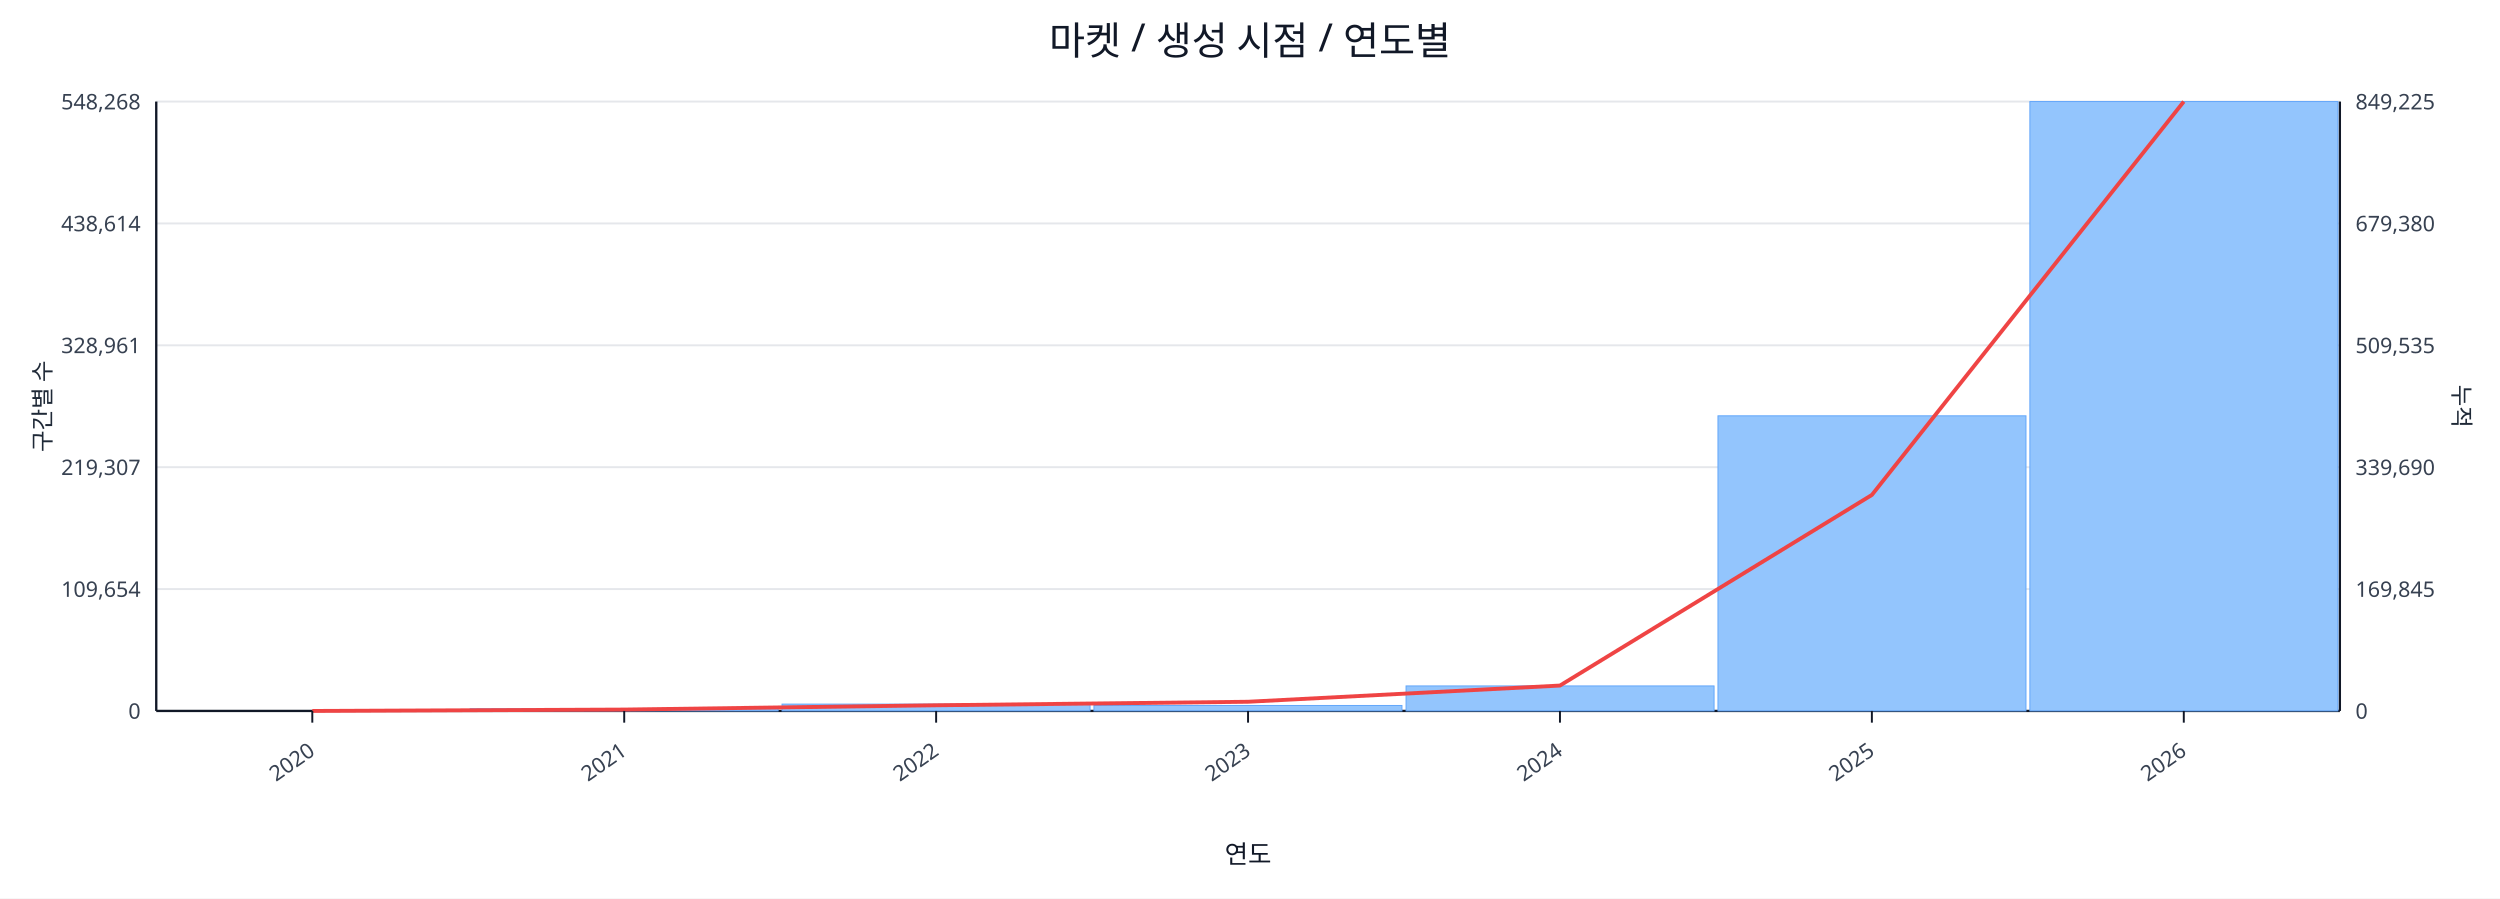
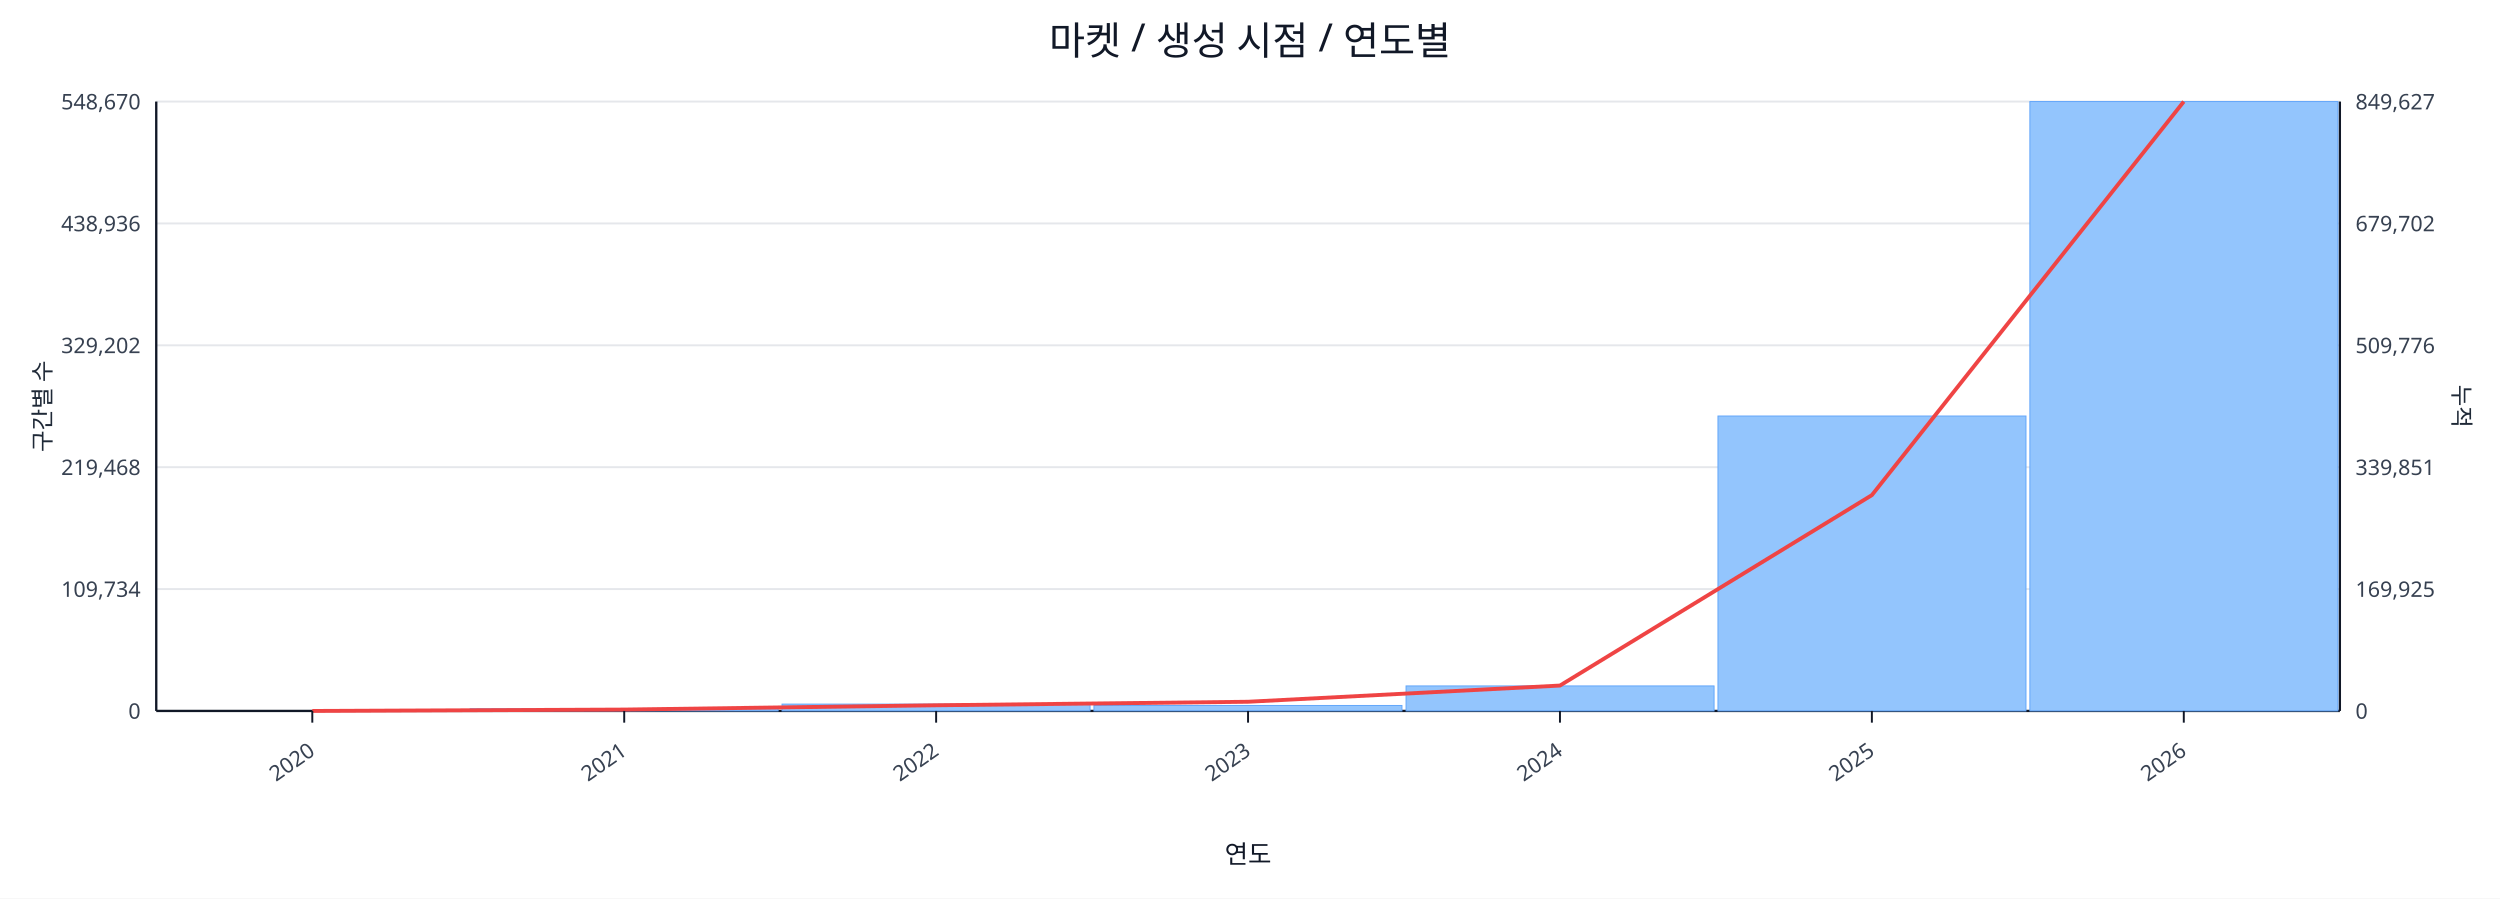
<svg xmlns="http://www.w3.org/2000/svg" width="1280" height="460" viewBox="0 0 1280 460">
  <rect x="0" y="0" width="100%" height="100%" fill="#ffffff" />
  <text x="640.0" y="28" font-size="20" text-anchor="middle" font-family="sans-serif" fill="#111827">마켓 / 생성 시점 / 연도별</text>
  <line x1="80.0" y1="52.0" x2="1198.0" y2="52.0" stroke="#e5e7eb" stroke-width="1" />
-   <text x="72.0" y="56.0" font-size="11" text-anchor="end" font-family="sans-serif" fill="#374151">548,268</text>
-   <text x="1206.0" y="56.0" font-size="11" text-anchor="start" font-family="sans-serif" fill="#374151">849,225</text>
+   <text x="72.0" y="56.0" font-size="11" text-anchor="end" font-family="sans-serif" fill="#374151">548,670</text>
+   <text x="1206.0" y="56.0" font-size="11" text-anchor="start" font-family="sans-serif" fill="#374151">849,627</text>
  <line x1="80.0" y1="114.4" x2="1198.0" y2="114.4" stroke="#e5e7eb" stroke-width="1" />
-   <text x="72.0" y="118.4" font-size="11" text-anchor="end" font-family="sans-serif" fill="#374151">438,614</text>
-   <text x="1206.0" y="118.4" font-size="11" text-anchor="start" font-family="sans-serif" fill="#374151">679,380</text>
+   <text x="72.0" y="118.4" font-size="11" text-anchor="end" font-family="sans-serif" fill="#374151">438,936</text>
+   <text x="1206.0" y="118.4" font-size="11" text-anchor="start" font-family="sans-serif" fill="#374151">679,702</text>
  <line x1="80.0" y1="176.8" x2="1198.0" y2="176.8" stroke="#e5e7eb" stroke-width="1" />
-   <text x="72.0" y="180.8" font-size="11" text-anchor="end" font-family="sans-serif" fill="#374151">328,961</text>
-   <text x="1206.0" y="180.8" font-size="11" text-anchor="start" font-family="sans-serif" fill="#374151">509,535</text>
+   <text x="72.0" y="180.8" font-size="11" text-anchor="end" font-family="sans-serif" fill="#374151">329,202</text>
+   <text x="1206.0" y="180.8" font-size="11" text-anchor="start" font-family="sans-serif" fill="#374151">509,776</text>
  <line x1="80.0" y1="239.2" x2="1198.0" y2="239.2" stroke="#e5e7eb" stroke-width="1" />
-   <text x="72.0" y="243.2" font-size="11" text-anchor="end" font-family="sans-serif" fill="#374151">219,307</text>
-   <text x="1206.0" y="243.2" font-size="11" text-anchor="start" font-family="sans-serif" fill="#374151">339,690</text>
+   <text x="72.0" y="243.2" font-size="11" text-anchor="end" font-family="sans-serif" fill="#374151">219,468</text>
+   <text x="1206.0" y="243.2" font-size="11" text-anchor="start" font-family="sans-serif" fill="#374151">339,851</text>
  <line x1="80.0" y1="301.6" x2="1198.0" y2="301.6" stroke="#e5e7eb" stroke-width="1" />
-   <text x="72.0" y="305.6" font-size="11" text-anchor="end" font-family="sans-serif" fill="#374151">109,654</text>
-   <text x="1206.0" y="305.6" font-size="11" text-anchor="start" font-family="sans-serif" fill="#374151">169,845</text>
+   <text x="72.0" y="305.6" font-size="11" text-anchor="end" font-family="sans-serif" fill="#374151">109,734</text>
+   <text x="1206.0" y="305.6" font-size="11" text-anchor="start" font-family="sans-serif" fill="#374151">169,925</text>
  <line x1="80.0" y1="364.0" x2="1198.0" y2="364.0" stroke="#e5e7eb" stroke-width="1" />
  <text x="72.0" y="368.0" font-size="11" text-anchor="end" font-family="sans-serif" fill="#374151">0</text>
  <text x="1206.0" y="368.0" font-size="11" text-anchor="start" font-family="sans-serif" fill="#374151">0</text>
  <line x1="80.0" y1="364.0" x2="1198.0" y2="364.0" stroke="#111827" stroke-width="1.2" />
  <line x1="80.0" y1="52.0" x2="80.0" y2="364.0" stroke="#111827" stroke-width="1.2" />
  <line x1="1198.0" y1="52.0" x2="1198.0" y2="364.0" stroke="#111827" stroke-width="1.2" />
  <rect x="81.0" y="364.0" width="157.7" height="0.0" fill="#93c5fd" stroke="#60a5fa" stroke-width="0.5" />
  <rect x="240.7" y="362.9" width="157.7" height="1.1" fill="#93c5fd" stroke="#60a5fa" stroke-width="0.5" />
  <rect x="400.4" y="360.5" width="157.7" height="3.5" fill="#93c5fd" stroke="#60a5fa" stroke-width="0.5" />
  <rect x="560.1" y="361.2" width="157.7" height="2.8" fill="#93c5fd" stroke="#60a5fa" stroke-width="0.5" />
  <rect x="719.9" y="351.2" width="157.7" height="12.8" fill="#93c5fd" stroke="#60a5fa" stroke-width="0.5" />
-   <rect x="879.6" y="212.9" width="157.7" height="151.1" fill="#93c5fd" stroke="#60a5fa" stroke-width="0.5" />
+   <rect x="879.6" y="213.0" width="157.7" height="151.0" fill="#93c5fd" stroke="#60a5fa" stroke-width="0.5" />
  <rect x="1039.3" y="52.0" width="157.7" height="312.0" fill="#93c5fd" stroke="#60a5fa" stroke-width="0.5" />
-   <polyline fill="none" stroke="#ef4444" stroke-width="2" points="159.9,364.0 319.6,363.3 479.3,361.1 639.0,359.3 798.7,351.0 958.4,253.4 1118.1,52.0" />
+   <polyline fill="none" stroke="#ef4444" stroke-width="2" points="159.9,364.0 319.6,363.3 479.3,361.1 639.0,359.3 798.7,351.0 958.4,253.5 1118.1,52.0" />
  <line x1="159.9" y1="364.0" x2="159.9" y2="370.0" stroke="#111827" stroke-width="1" />
  <text x="161.9" y="386.0" font-size="11" text-anchor="end" transform="rotate(-35 161.9 386.0)" font-family="sans-serif" fill="#374151">2020</text>
  <line x1="319.6" y1="364.0" x2="319.6" y2="370.0" stroke="#111827" stroke-width="1" />
  <text x="321.6" y="386.0" font-size="11" text-anchor="end" transform="rotate(-35 321.6 386.0)" font-family="sans-serif" fill="#374151">2021</text>
  <line x1="479.3" y1="364.0" x2="479.3" y2="370.0" stroke="#111827" stroke-width="1" />
  <text x="481.3" y="386.0" font-size="11" text-anchor="end" transform="rotate(-35 481.3 386.0)" font-family="sans-serif" fill="#374151">2022</text>
  <line x1="639.0" y1="364.0" x2="639.0" y2="370.0" stroke="#111827" stroke-width="1" />
  <text x="641.0" y="386.0" font-size="11" text-anchor="end" transform="rotate(-35 641.0 386.0)" font-family="sans-serif" fill="#374151">2023</text>
  <line x1="798.7" y1="364.0" x2="798.7" y2="370.0" stroke="#111827" stroke-width="1" />
  <text x="800.7" y="386.0" font-size="11" text-anchor="end" transform="rotate(-35 800.7 386.0)" font-family="sans-serif" fill="#374151">2024</text>
  <line x1="958.4" y1="364.0" x2="958.4" y2="370.0" stroke="#111827" stroke-width="1" />
  <text x="960.4" y="386.0" font-size="11" text-anchor="end" transform="rotate(-35 960.4 386.0)" font-family="sans-serif" fill="#374151">2025</text>
  <line x1="1118.1" y1="364.0" x2="1118.1" y2="370.0" stroke="#111827" stroke-width="1" />
  <text x="1120.1" y="386.0" font-size="11" text-anchor="end" transform="rotate(-35 1120.1 386.0)" font-family="sans-serif" fill="#374151">2026</text>
  <text x="26" y="208.0" font-size="12" transform="rotate(-90 26 208.0)" text-anchor="middle" font-family="sans-serif" fill="#1f2937">구간별 수</text>
  <text x="1256.0" y="208.0" font-size="12" transform="rotate(90 1256.0 208.0)" text-anchor="middle" font-family="sans-serif" fill="#1f2937">누적</text>
  <text x="639.0" y="442.0" font-size="13" text-anchor="middle" font-family="sans-serif" fill="#111827">연도</text>
</svg>
